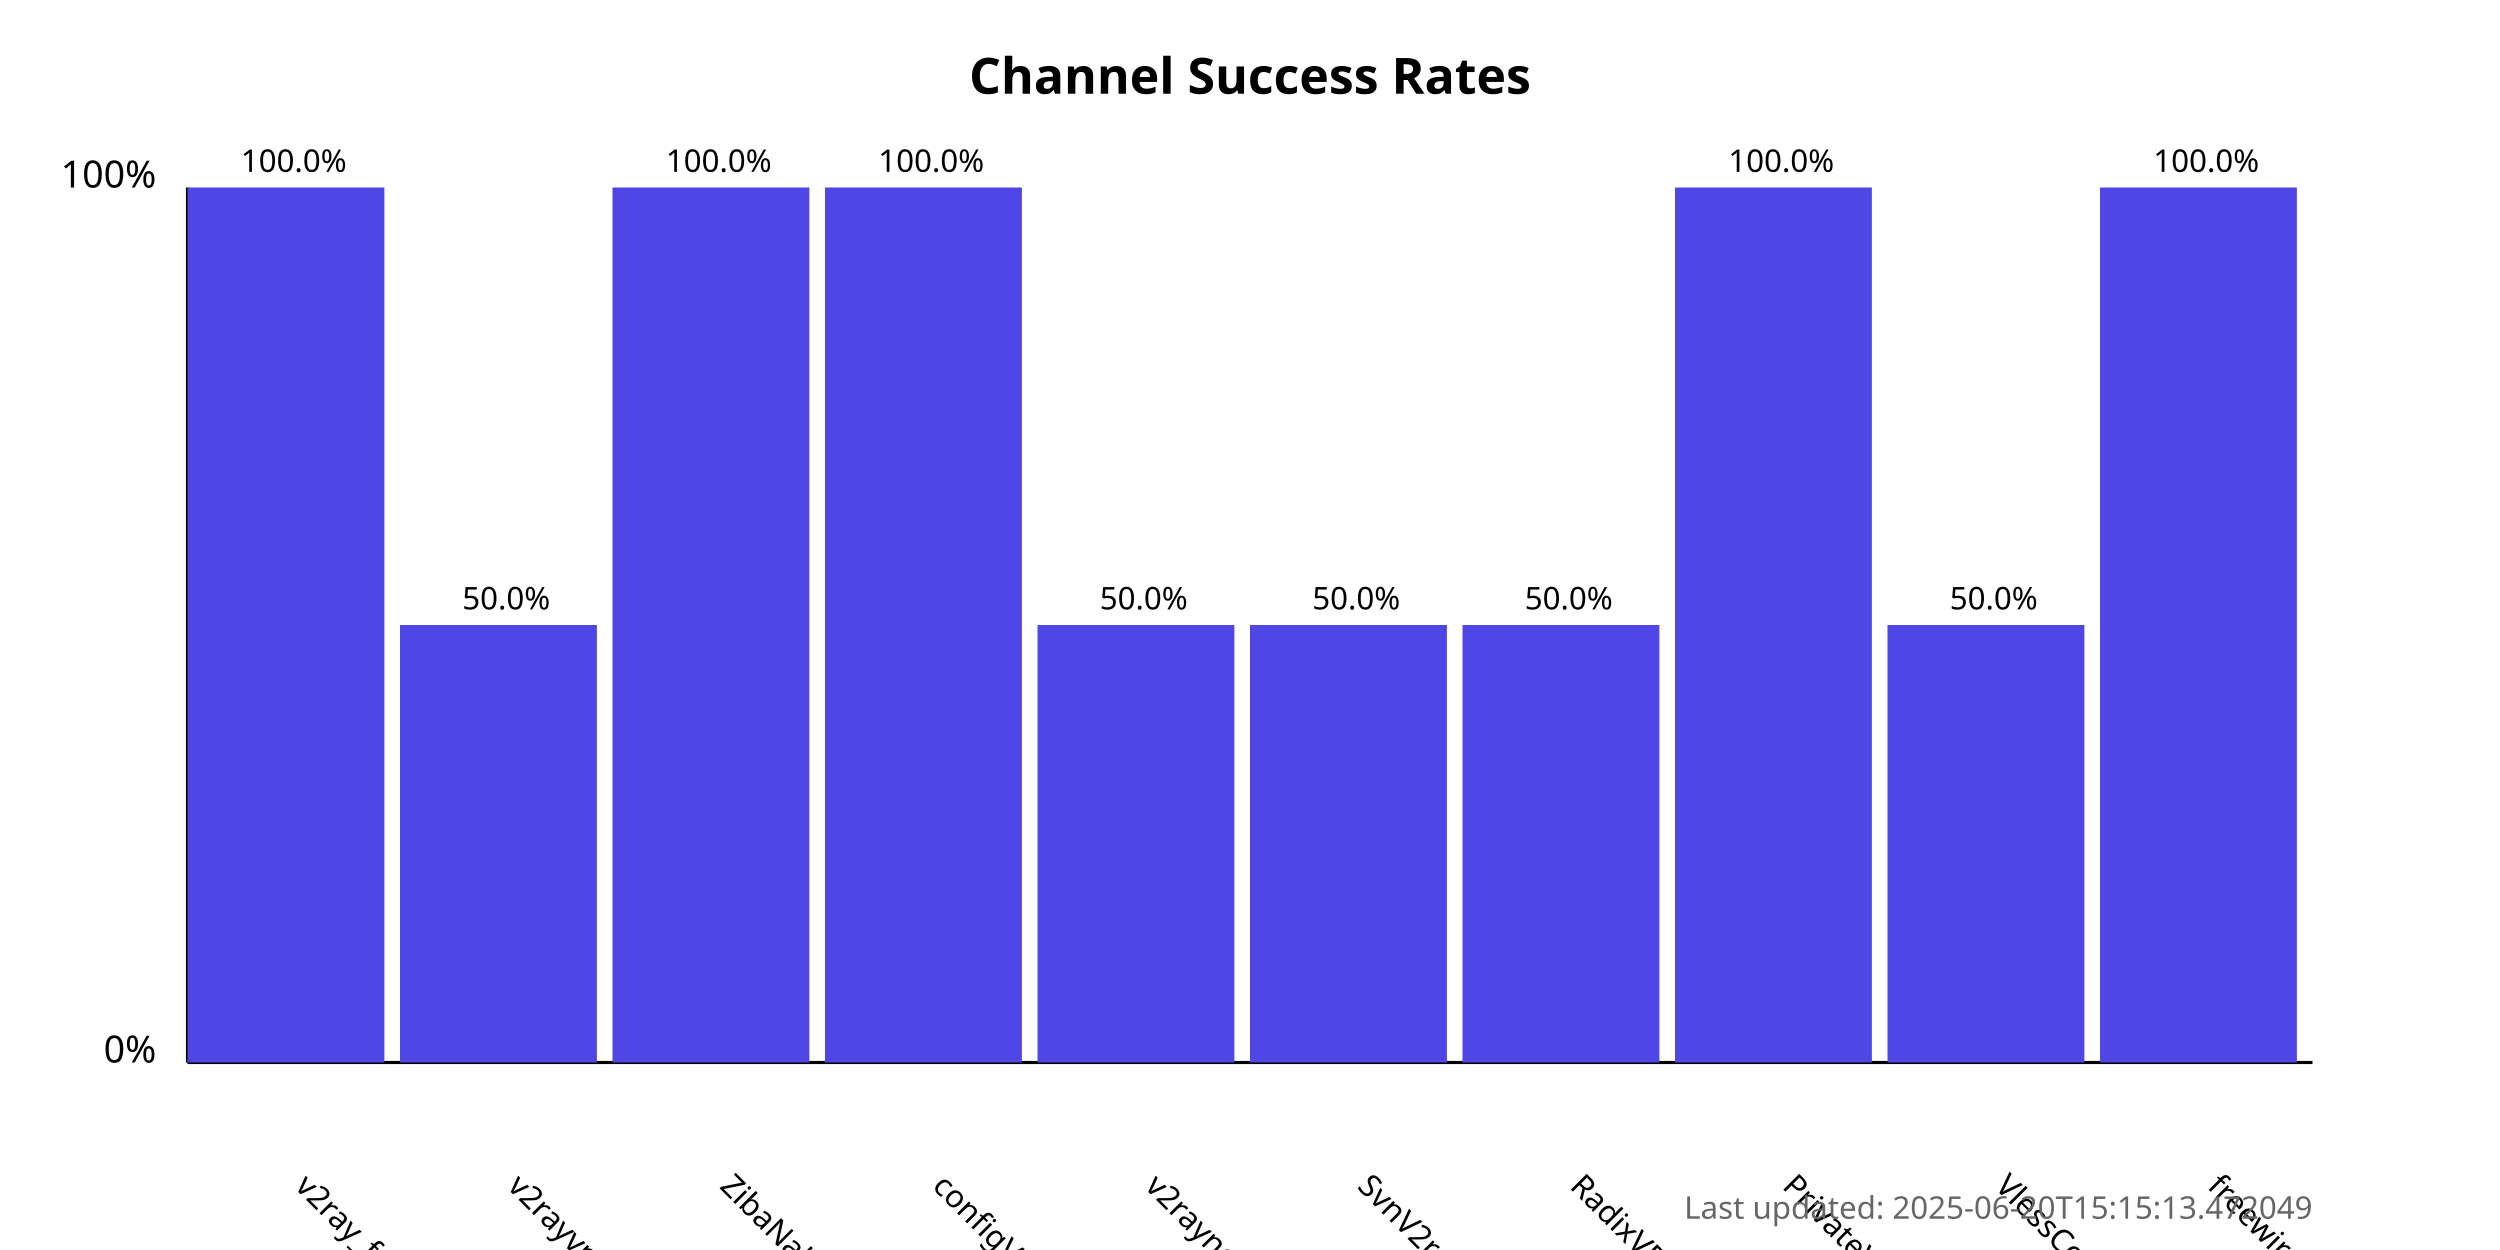
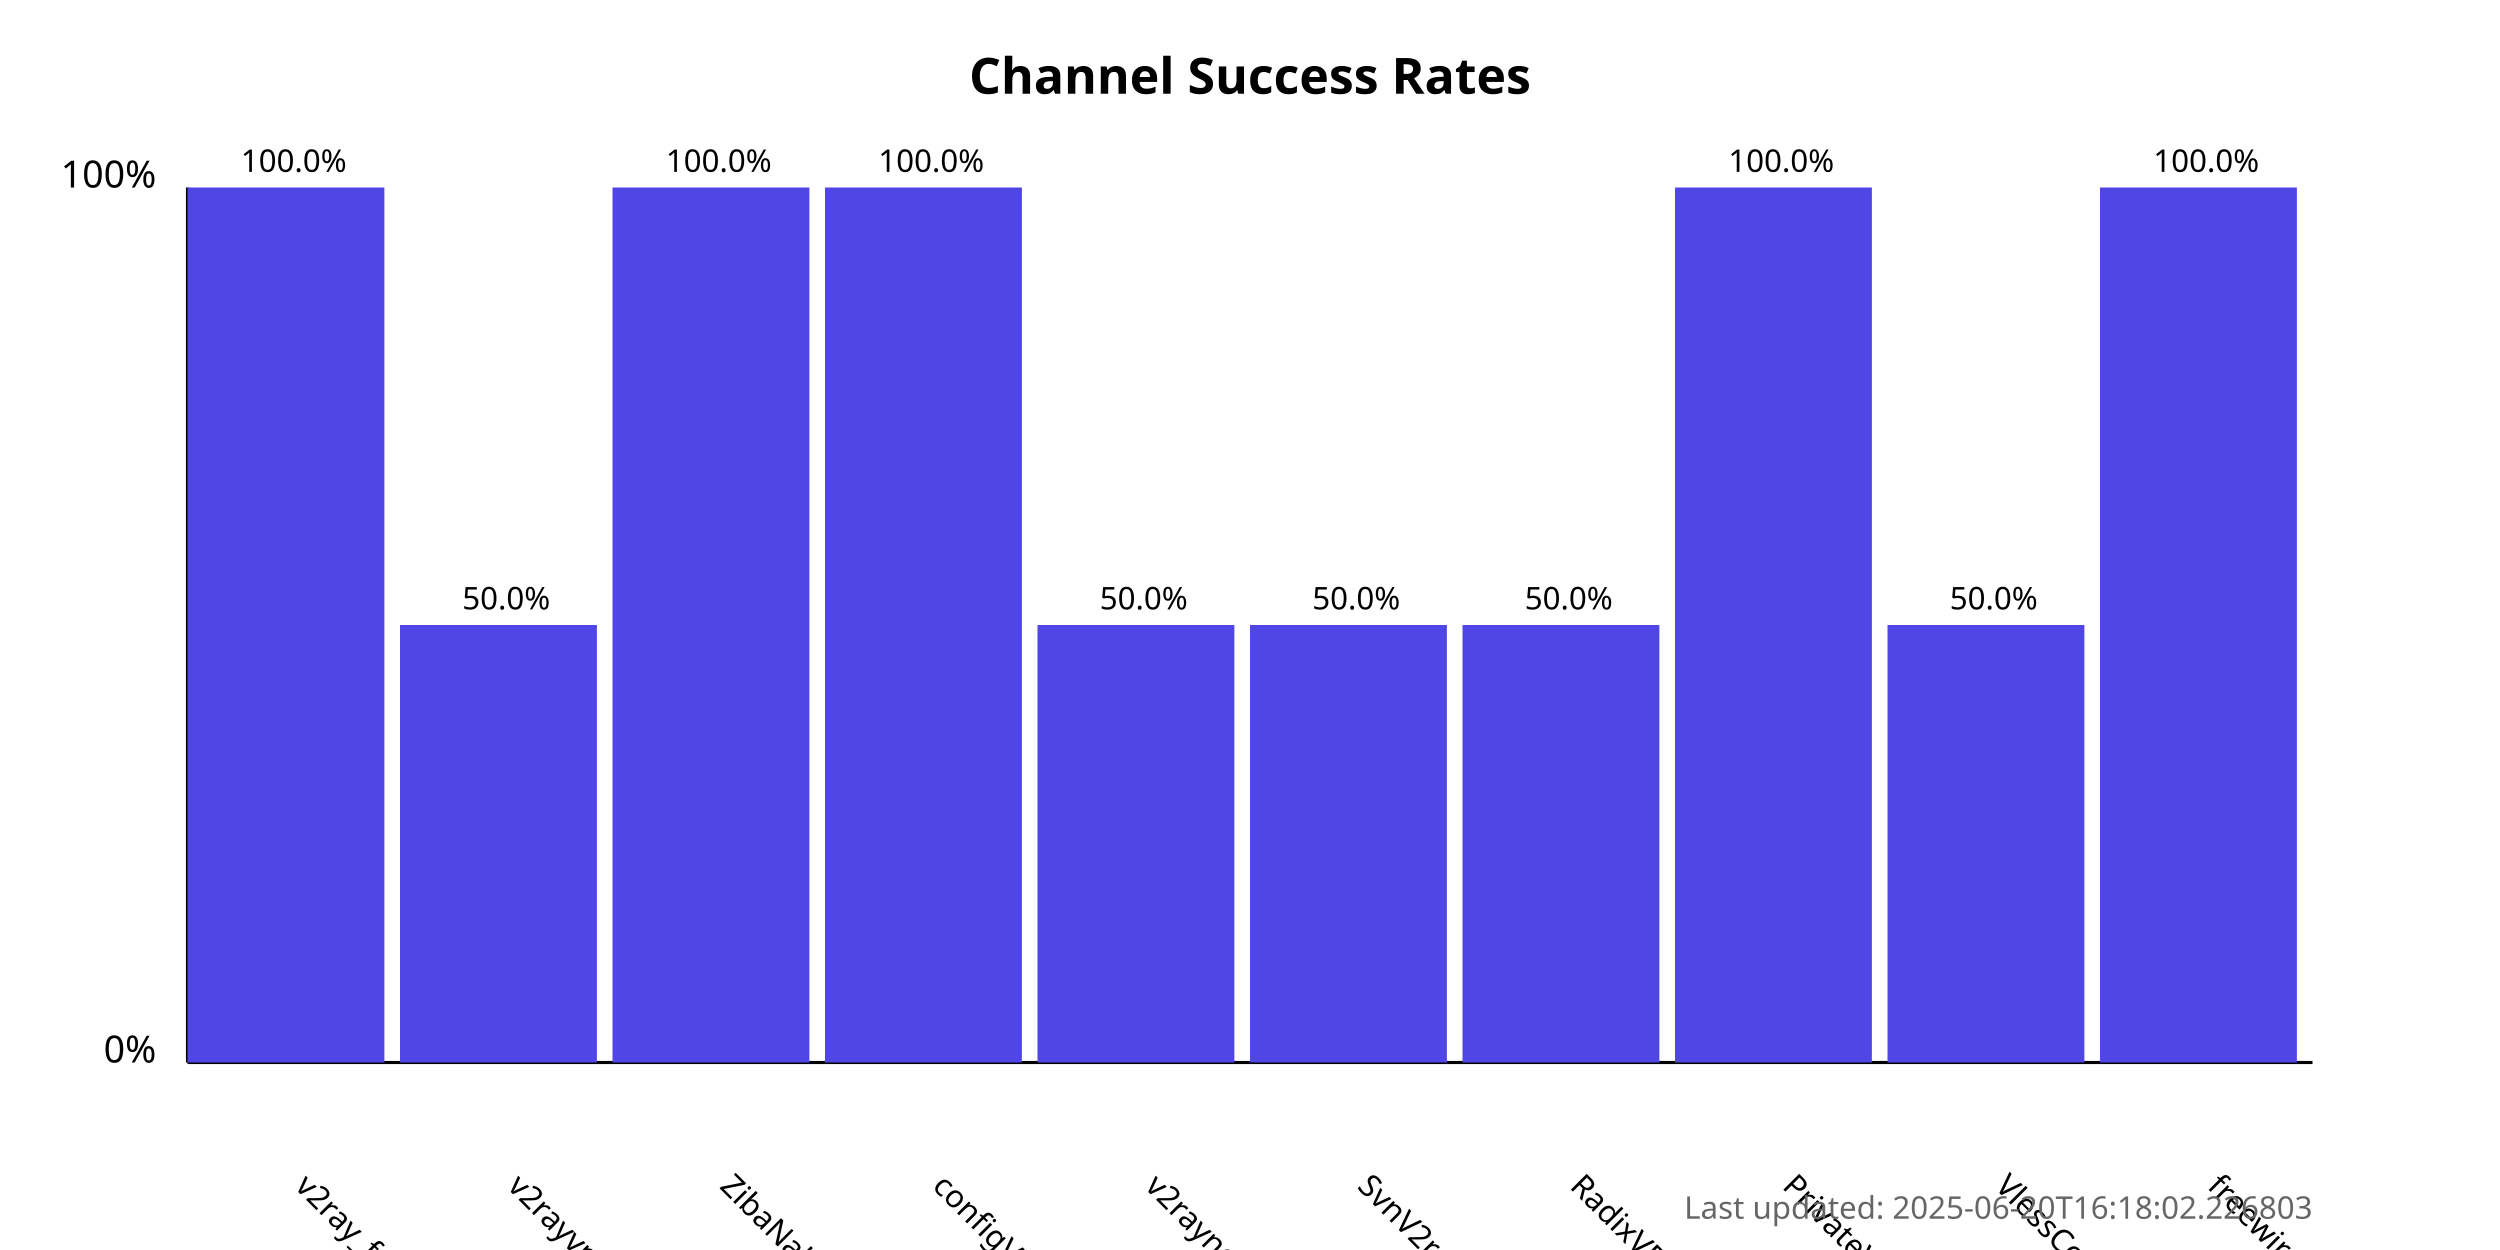
<svg xmlns="http://www.w3.org/2000/svg" width="800" height="400">
  <style>
            .chart-title { font: bold 16px sans-serif; }
            .axis-label { font: 12px sans-serif; }
            .tick-label { font: 10px sans-serif; }
            .bar { fill: #4f46e5; }
            .bar:hover { fill: #6366f1; }
            .timestamp { font: 10px sans-serif; fill: #666; }
        </style>
  <text x="400.0" y="30" text-anchor="middle" class="chart-title">
            Channel Success Rates
        </text>
  <line x1="60" y1="340" x2="60" y2="60" stroke="black" stroke-width="1" />
  <line x1="60" y1="340" x2="740" y2="340" stroke="black" stroke-width="1" />
  <text x="50" y="340" text-anchor="end" class="axis-label">0%</text>
  <text x="50" y="60" text-anchor="end" class="axis-label">100%</text>
  <g>
    <rect x="60" y="60.0" width="63.0" height="280.0" class="bar" />
    <text x="94.0" y="380" transform="rotate(45, 94.0, 380)" text-anchor="start" class="tick-label">
                v2ray_free_conf
            </text>
    <text x="94.0" y="55.0" text-anchor="middle" class="tick-label">
                100.0%
            </text>
  </g>
  <g>
    <rect x="128.0" y="200.0" width="63.0" height="140.0" class="bar" />
    <text x="162.0" y="380" transform="rotate(45, 162.0, 380)" text-anchor="start" class="tick-label">
                v2rayvpno
            </text>
    <text x="162.0" y="195.0" text-anchor="middle" class="tick-label">
                50.0%
            </text>
  </g>
  <g>
    <rect x="196.0" y="60.0" width="63.0" height="280.0" class="bar" />
    <text x="230.0" y="380" transform="rotate(45, 230.0, 380)" text-anchor="start" class="tick-label">
                ZibaNabz
            </text>
    <text x="230.0" y="55.0" text-anchor="middle" class="tick-label">
                100.0%
            </text>
  </g>
  <g>
    <rect x="264.0" y="60.0" width="63.0" height="280.0" class="bar" />
    <text x="298.0" y="380" transform="rotate(45, 298.0, 380)" text-anchor="start" class="tick-label">
                configV2rayForFree
            </text>
    <text x="298.0" y="55.0" text-anchor="middle" class="tick-label">
                100.0%
            </text>
  </g>
  <g>
    <rect x="332.0" y="200.0" width="63.0" height="140.0" class="bar" />
    <text x="366.0" y="380" transform="rotate(45, 366.0, 380)" text-anchor="start" class="tick-label">
                v2rayngvpn
            </text>
    <text x="366.0" y="195.0" text-anchor="middle" class="tick-label">
                50.0%
            </text>
  </g>
  <g>
    <rect x="400.0" y="200.0" width="63.0" height="140.0" class="bar" />
    <text x="434.0" y="380" transform="rotate(45, 434.0, 380)" text-anchor="start" class="tick-label">
                SvnV2ray
            </text>
    <text x="434.0" y="195.0" text-anchor="middle" class="tick-label">
                50.0%
            </text>
  </g>
  <g>
    <rect x="468.0" y="200.0" width="63.0" height="140.0" class="bar" />
    <text x="502.0" y="380" transform="rotate(45, 502.0, 380)" text-anchor="start" class="tick-label">
                RadixVPN
            </text>
    <text x="502.0" y="195.0" text-anchor="middle" class="tick-label">
                50.0%
            </text>
  </g>
  <g>
    <rect x="536.0" y="60.0" width="63.0" height="280.0" class="bar" />
    <text x="570.0" y="380" transform="rotate(45, 570.0, 380)" text-anchor="start" class="tick-label">
                PrivateVPNs
            </text>
    <text x="570.0" y="55.0" text-anchor="middle" class="tick-label">
                100.0%
            </text>
  </g>
  <g>
    <rect x="604.0" y="200.0" width="63.0" height="140.0" class="bar" />
    <text x="638.0" y="380" transform="rotate(45, 638.0, 380)" text-anchor="start" class="tick-label">
                VlessConfig
            </text>
    <text x="638.0" y="195.0" text-anchor="middle" class="tick-label">
                50.0%
            </text>
  </g>
  <g>
    <rect x="672.0" y="60.0" width="63.0" height="280.0" class="bar" />
    <text x="706.0" y="380" transform="rotate(45, 706.0, 380)" text-anchor="start" class="tick-label">
                freewireguard
            </text>
    <text x="706.0" y="55.0" text-anchor="middle" class="tick-label">
                100.0%
            </text>
  </g>
  <text x="740" y="390" text-anchor="end" class="timestamp">
-             Last updated: 2025-06-20T15:15:13.472049
+             Last updated: 2025-06-20T16:18:02.226803
        </text>
</svg>
